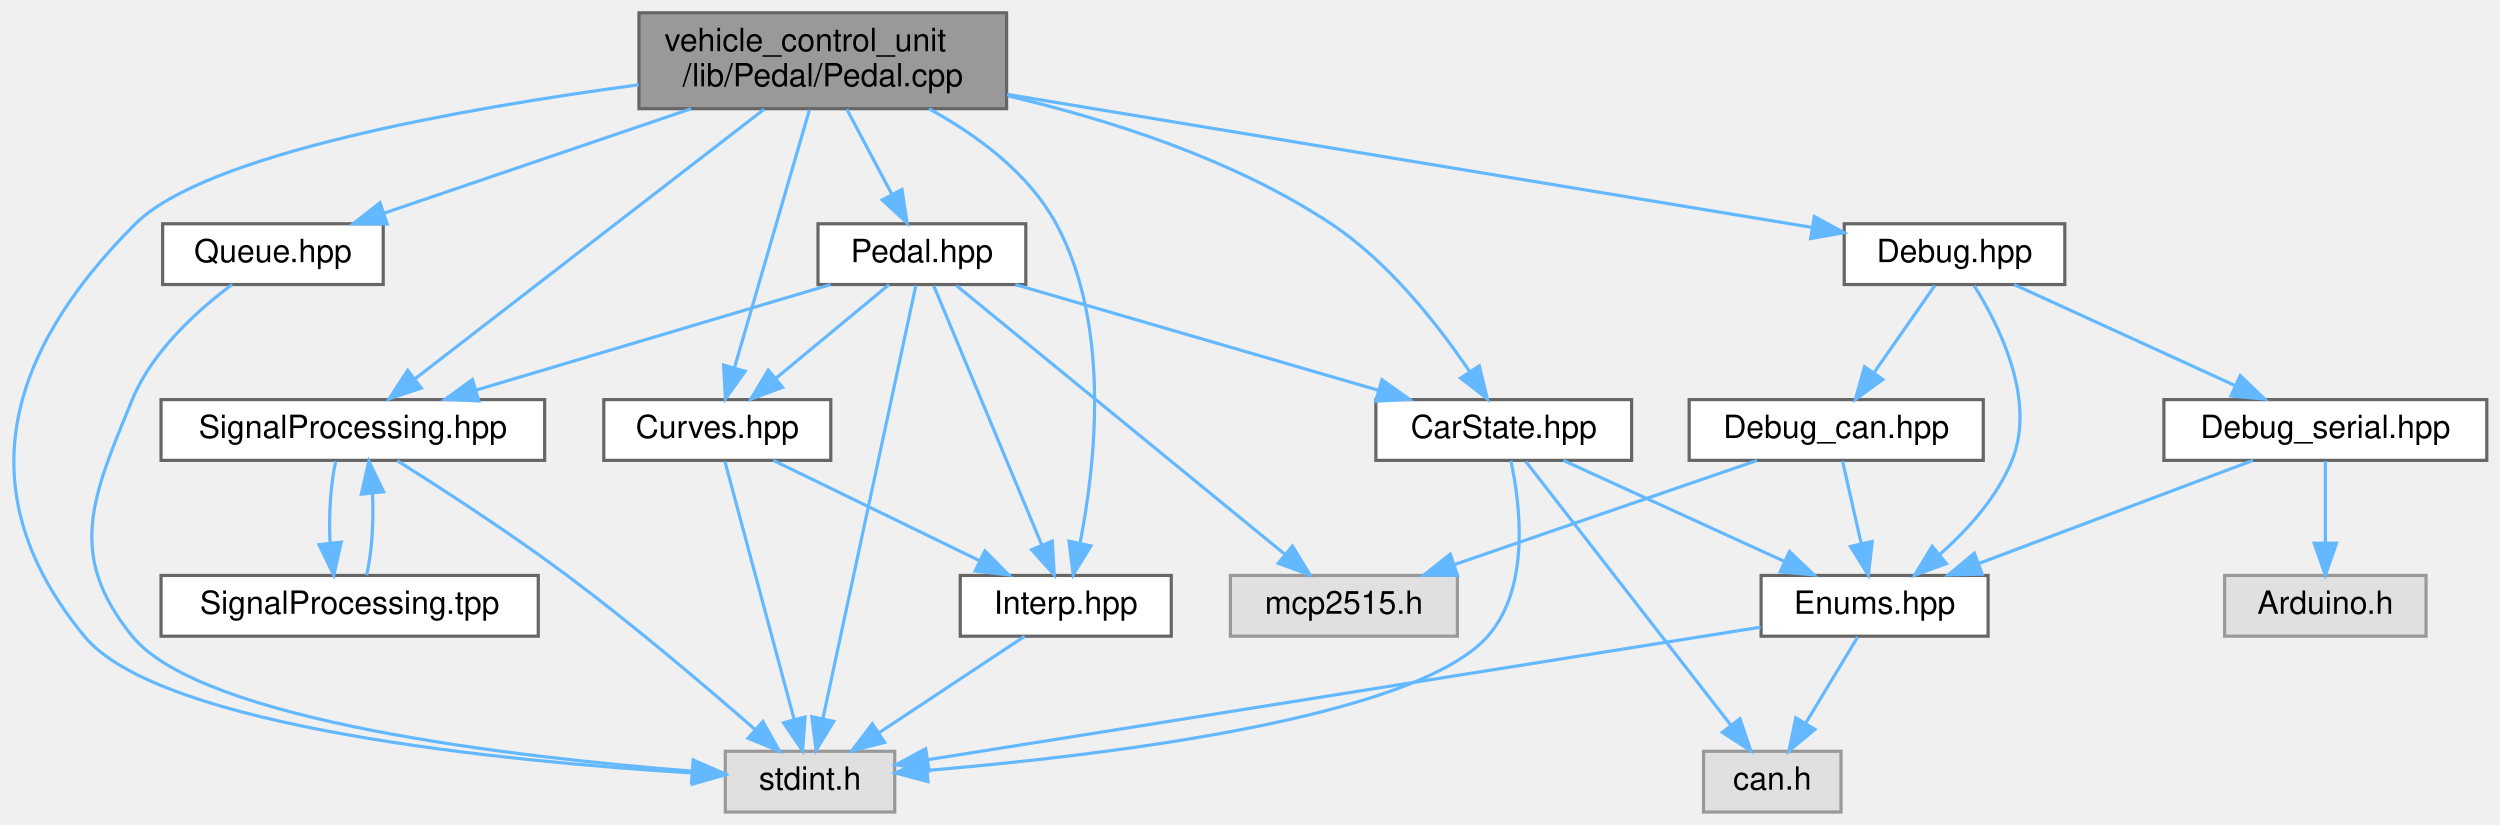
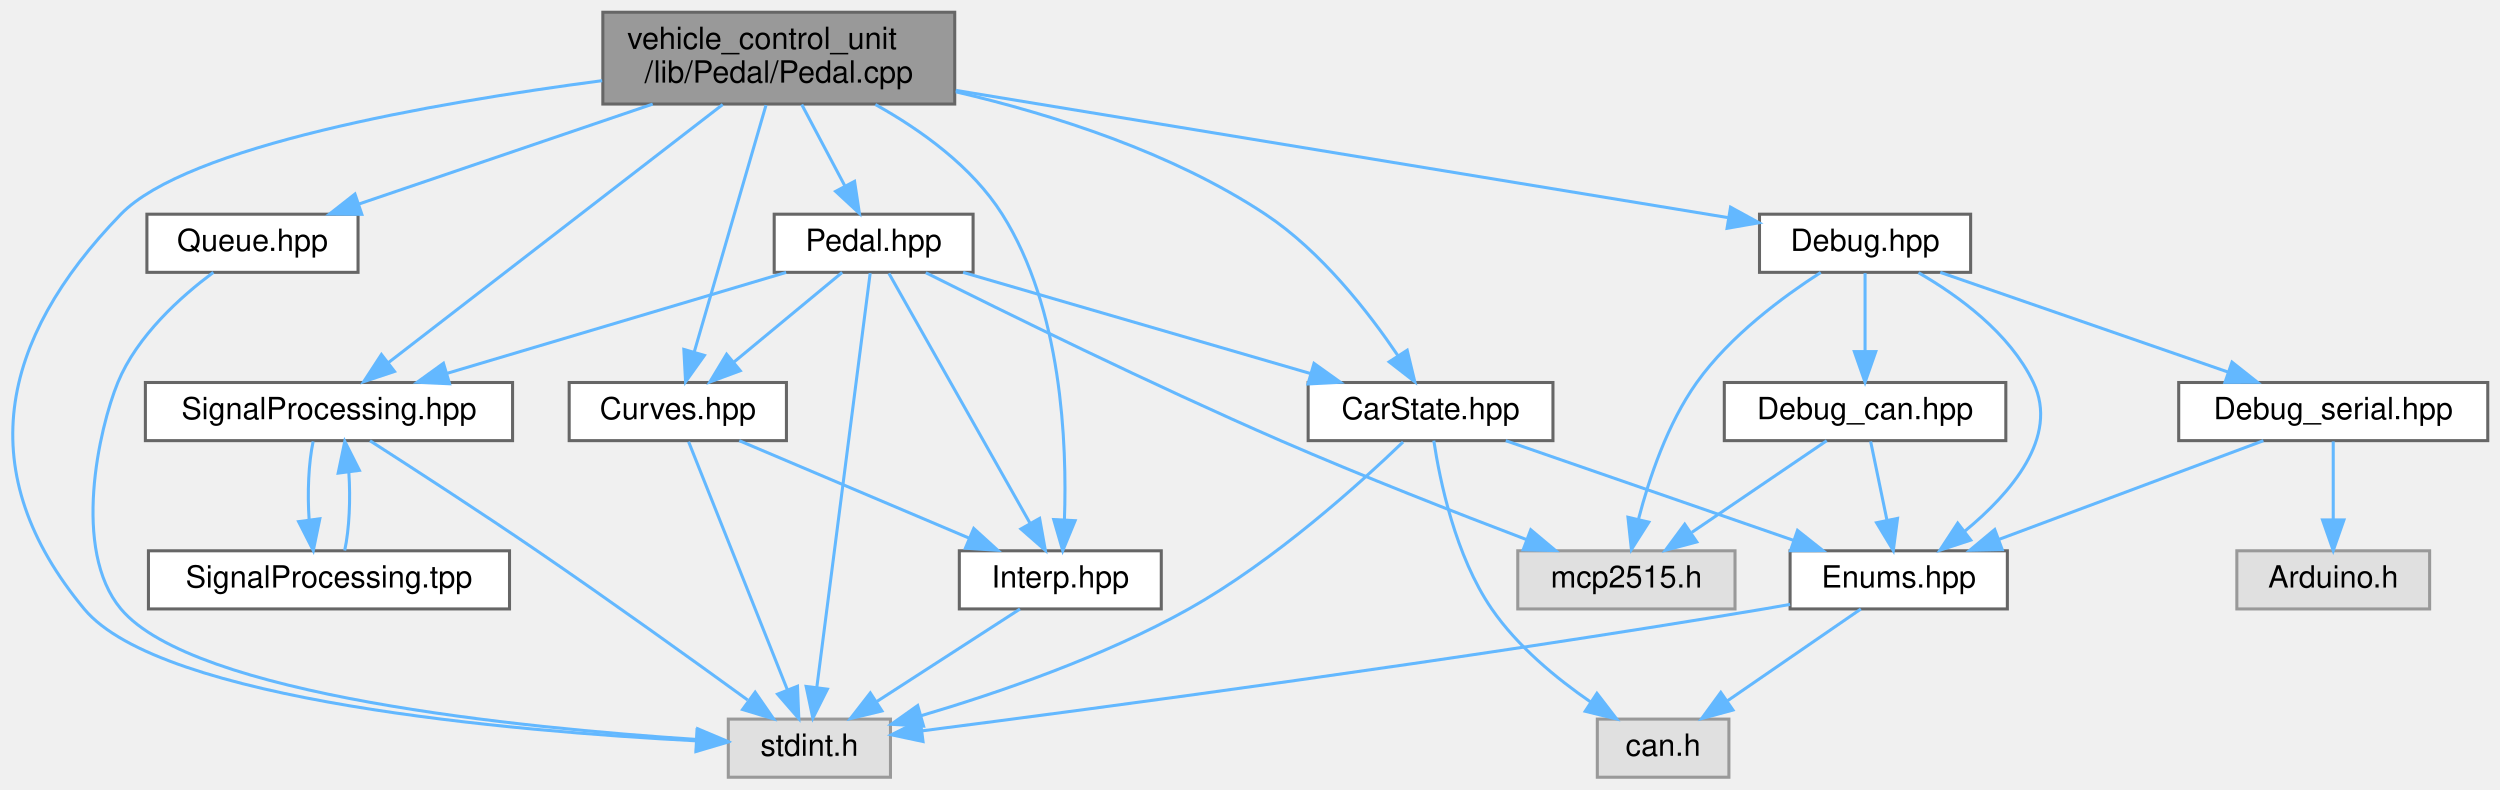
- <svg xmlns="http://www.w3.org/2000/svg" xmlns:xlink="http://www.w3.org/1999/xlink" width="782pt" height="258pt" viewBox="0.00 0.00 781.74 258.00">
+ <svg xmlns="http://www.w3.org/2000/svg" xmlns:xlink="http://www.w3.org/1999/xlink" width="817pt" height="258pt" viewBox="0.00 0.00 817.01 258.00">
  <g id="graph0" class="graph" transform="scale(1 1) rotate(0) translate(4 254)">
    <g id="node1" class="node">
      <g id="a_node1">
        <a xlink:title="Implementation of the Pedal class for handling throttle pedal inputs.">
-           <polygon fill="#999999" stroke="#666666" points="310.74,-250 195.74,-250 195.74,-220 310.74,-220 310.74,-250" />
-           <text text-anchor="start" x="203.74" y="-238" font-family="Helvetica,sans-Serif" font-size="10.00">vehicle_control_unit</text>
-           <text text-anchor="middle" x="253.24" y="-227" font-family="Helvetica,sans-Serif" font-size="10.00">/lib/Pedal/Pedal.cpp</text>
+           <polygon fill="#999999" stroke="#666666" points="308.01,-250 193.01,-250 193.01,-220 308.01,-220 308.01,-250" />
+           <text text-anchor="start" x="201.01" y="-238" font-family="Helvetica,sans-Serif" font-size="10.00">vehicle_control_unit</text>
+           <text text-anchor="middle" x="250.51" y="-227" font-family="Helvetica,sans-Serif" font-size="10.00">/lib/Pedal/Pedal.cpp</text>
        </a>
      </g>
    </g>
    <g id="node2" class="node">
      <g id="a_node2">
        <a xlink:href="Pedal_8hpp.html" target="_top" xlink:title="Declaration of the Pedal class for handling throttle and brake pedal inputs.">
-           <polygon fill="white" stroke="#666666" points="316.74,-184 251.74,-184 251.74,-165 316.74,-165 316.74,-184" />
-           <text text-anchor="middle" x="284.24" y="-172" font-family="Helvetica,sans-Serif" font-size="10.00">Pedal.hpp</text>
+           <polygon fill="white" stroke="#666666" points="314.01,-184 249.01,-184 249.01,-165 314.01,-165 314.01,-184" />
+           <text text-anchor="middle" x="281.51" y="-172" font-family="Helvetica,sans-Serif" font-size="10.00">Pedal.hpp</text>
        </a>
      </g>
    </g>
    <g id="edge1" class="edge">
-       <path fill="none" stroke="#63b8ff" d="M260.75,-219.84C264.97,-211.87 270.29,-201.84 274.79,-193.33" />
-       <polygon fill="#63b8ff" stroke="#63b8ff" points="278.01,-194.74 279.6,-184.27 271.82,-191.46 278.01,-194.74" />
+       <path fill="none" stroke="#63b8ff" d="M258.01,-219.84C262.24,-211.87 267.55,-201.84 272.06,-193.33" />
+       <polygon fill="#63b8ff" stroke="#63b8ff" points="275.27,-194.74 276.86,-184.27 269.09,-191.46 275.27,-194.74" />
    </g>
    <g id="node3" class="node">
      <g id="a_node3">
        <a xlink:title=" ">
-           <polygon fill="#e0e0e0" stroke="#999999" points="275.74,-19 222.74,-19 222.74,0 275.74,0 275.74,-19" />
-           <text text-anchor="middle" x="249.24" y="-7" font-family="Helvetica,sans-Serif" font-size="10.00">stdint.h</text>
+           <polygon fill="#e0e0e0" stroke="#999999" points="287.01,-19 234.01,-19 234.01,0 287.01,0 287.01,-19" />
+           <text text-anchor="middle" x="260.51" y="-7" font-family="Helvetica,sans-Serif" font-size="10.00">stdint.h</text>
        </a>
      </g>
    </g>
    <g id="edge21" class="edge">
-       <path fill="none" stroke="#63b8ff" d="M195.68,-227.48C139.75,-219.98 60.13,-205.81 38.24,-184 -2.68,-143.22 -14.47,-99.61 22.24,-55 45.91,-26.25 154.42,-15.8 212.42,-12.22" />
-       <polygon fill="#63b8ff" stroke="#63b8ff" points="212.85,-15.71 222.64,-11.63 212.45,-8.72 212.85,-15.71" />
+       <path fill="none" stroke="#63b8ff" d="M192.79,-227.64C136.73,-220.26 57.02,-206.18 35.51,-184 -4.57,-142.66 -13.26,-99.31 23.51,-55 48.48,-24.91 163.18,-15.04 223.38,-11.9" />
+       <polygon fill="#63b8ff" stroke="#63b8ff" points="223.78,-15.39 233.6,-11.41 223.44,-8.39 223.78,-15.39" />
    </g>
    <g id="node4" class="node">
      <g id="a_node4">
        <a xlink:href="CarState_8hpp.html" target="_top" xlink:title="Definition of the CarState structure representing the state of the car.">
-           <polygon fill="white" stroke="#666666" points="506.24,-129 426.24,-129 426.24,-110 506.24,-110 506.24,-129" />
-           <text text-anchor="middle" x="466.24" y="-117" font-family="Helvetica,sans-Serif" font-size="10.00">CarState.hpp</text>
+           <polygon fill="white" stroke="#666666" points="503.51,-129 423.51,-129 423.51,-110 503.51,-110 503.51,-129" />
+           <text text-anchor="middle" x="463.51" y="-117" font-family="Helvetica,sans-Serif" font-size="10.00">CarState.hpp</text>
        </a>
      </g>
    </g>
    <g id="edge20" class="edge">
-       <path fill="none" stroke="#63b8ff" d="M311.1,-224C342.86,-216.57 381.85,-204.14 412.24,-184 430.45,-171.93 445.96,-152.02 455.62,-137.71" />
-       <polygon fill="#63b8ff" stroke="#63b8ff" points="458.6,-139.55 461.1,-129.25 452.73,-135.74 458.6,-139.55" />
+       <path fill="none" stroke="#63b8ff" d="M308.36,-224C340.13,-216.57 379.12,-204.14 409.51,-184 427.72,-171.93 443.23,-152.02 452.89,-137.71" />
+       <polygon fill="#63b8ff" stroke="#63b8ff" points="455.87,-139.55 458.36,-129.25 449.99,-135.74 455.87,-139.55" />
    </g>
    <g id="node7" class="node">
      <g id="a_node7">
        <a xlink:href="Interp_8hpp.html" target="_top" xlink:title="Declaration and definition of the LinearInterp class template for linear interpolation.">
-           <polygon fill="white" stroke="#666666" points="362.24,-74 296.24,-74 296.24,-55 362.24,-55 362.24,-74" />
-           <text text-anchor="middle" x="329.24" y="-62" font-family="Helvetica,sans-Serif" font-size="10.00">Interp.hpp</text>
+           <polygon fill="white" stroke="#666666" points="375.51,-74 309.51,-74 309.51,-55 375.51,-55 375.51,-74" />
+           <text text-anchor="middle" x="342.51" y="-62" font-family="Helvetica,sans-Serif" font-size="10.00">Interp.hpp</text>
        </a>
      </g>
    </g>
    <g id="edge24" class="edge">
-       <path fill="none" stroke="#63b8ff" d="M286.47,-219.96C301.4,-211.79 317.59,-199.93 326.24,-184 343.46,-152.33 338.52,-108.51 333.68,-84.01" />
-       <polygon fill="#63b8ff" stroke="#63b8ff" points="337.1,-83.24 331.55,-74.22 330.26,-84.73 337.1,-83.24" />
+       <path fill="none" stroke="#63b8ff" d="M282.08,-219.84C296.99,-211.53 313.65,-199.57 323.51,-184 343.05,-153.15 344.74,-109.01 343.86,-84.23" />
+       <polygon fill="#63b8ff" stroke="#63b8ff" points="347.35,-83.84 343.31,-74.04 340.36,-84.21 347.35,-83.84" />
    </g>
    <g id="node8" class="node">
      <g id="a_node8">
        <a xlink:href="Curves_8hpp.html" target="_top" xlink:title="Definition of throttle and brake mapping tables.">
-           <polygon fill="white" stroke="#666666" points="255.74,-129 184.74,-129 184.74,-110 255.74,-110 255.74,-129" />
-           <text text-anchor="middle" x="220.24" y="-117" font-family="Helvetica,sans-Serif" font-size="10.00">Curves.hpp</text>
+           <polygon fill="white" stroke="#666666" points="253.01,-129 182.01,-129 182.01,-110 253.01,-110 253.01,-129" />
+           <text text-anchor="middle" x="217.51" y="-117" font-family="Helvetica,sans-Serif" font-size="10.00">Curves.hpp</text>
        </a>
      </g>
    </g>
    <g id="edge25" class="edge">
-       <path fill="none" stroke="#63b8ff" d="M249.06,-219.63C243.1,-199.12 232.16,-161.47 225.6,-138.93" />
-       <polygon fill="#63b8ff" stroke="#63b8ff" points="228.94,-137.85 222.78,-129.23 222.21,-139.81 228.94,-137.85" />
+       <path fill="none" stroke="#63b8ff" d="M246.33,-219.63C240.37,-199.12 229.42,-161.47 222.87,-138.93" />
+       <polygon fill="#63b8ff" stroke="#63b8ff" points="226.2,-137.85 220.05,-129.23 219.48,-139.81 226.2,-137.85" />
    </g>
    <g id="node9" class="node">
      <g id="a_node9">
        <a xlink:href="SignalProcessing_8hpp.html" target="_top" xlink:title="Declaration of signal processing functions.">
-           <polygon fill="white" stroke="#666666" points="166.24,-129 46.24,-129 46.24,-110 166.24,-110 166.24,-129" />
-           <text text-anchor="middle" x="106.24" y="-117" font-family="Helvetica,sans-Serif" font-size="10.00">SignalProcessing.hpp</text>
+           <polygon fill="white" stroke="#666666" points="163.51,-129 43.51,-129 43.51,-110 163.51,-110 163.51,-129" />
+           <text text-anchor="middle" x="103.51" y="-117" font-family="Helvetica,sans-Serif" font-size="10.00">SignalProcessing.hpp</text>
        </a>
      </g>
    </g>
    <g id="edge19" class="edge">
-       <path fill="none" stroke="#63b8ff" d="M234.92,-219.85C207.02,-198.31 154.13,-157.47 125.61,-135.46" />
-       <polygon fill="#63b8ff" stroke="#63b8ff" points="127.66,-132.61 117.6,-129.27 123.38,-138.15 127.66,-132.61" />
+       <path fill="none" stroke="#63b8ff" d="M232.19,-219.85C204.29,-198.31 151.39,-157.47 122.88,-135.46" />
+       <polygon fill="#63b8ff" stroke="#63b8ff" points="124.92,-132.61 114.87,-129.27 120.65,-138.15 124.92,-132.61" />
    </g>
    <g id="node12" class="node">
      <g id="a_node12">
        <a xlink:href="Queue_8hpp.html" target="_top" xlink:title="Declaration of a simple RingBuffer (circular buffer) template class.">
-           <polygon fill="white" stroke="#666666" points="115.74,-184 46.74,-184 46.74,-165 115.74,-165 115.74,-184" />
-           <text text-anchor="middle" x="81.24" y="-172" font-family="Helvetica,sans-Serif" font-size="10.00">Queue.hpp</text>
+           <polygon fill="white" stroke="#666666" points="113.01,-184 44.01,-184 44.01,-165 113.01,-165 113.01,-184" />
+           <text text-anchor="middle" x="78.51" y="-172" font-family="Helvetica,sans-Serif" font-size="10.00">Queue.hpp</text>
        </a>
      </g>
    </g>
    <g id="edge22" class="edge">
-       <path fill="none" stroke="#63b8ff" d="M212.05,-219.99C182.75,-210.02 143.82,-196.78 116.07,-187.35" />
-       <polygon fill="#63b8ff" stroke="#63b8ff" points="116.99,-183.96 106.39,-184.05 114.73,-190.59 116.99,-183.96" />
+       <path fill="none" stroke="#63b8ff" d="M209.31,-219.99C180.01,-210.02 141.09,-196.78 113.34,-187.35" />
+       <polygon fill="#63b8ff" stroke="#63b8ff" points="114.25,-183.96 103.66,-184.05 112,-190.59 114.25,-183.96" />
    </g>
    <g id="node13" class="node">
      <g id="a_node13">
        <a xlink:href="Debug_8hpp.html" target="_top" xlink:title="Debugging macros and functions for serial and CAN output.">
-           <polygon fill="white" stroke="#666666" points="641.74,-184 572.74,-184 572.74,-165 641.74,-165 641.74,-184" />
-           <text text-anchor="middle" x="607.24" y="-172" font-family="Helvetica,sans-Serif" font-size="10.00">Debug.hpp</text>
+           <polygon fill="white" stroke="#666666" points="640.01,-184 571.01,-184 571.01,-165 640.01,-165 640.01,-184" />
+           <text text-anchor="middle" x="605.51" y="-172" font-family="Helvetica,sans-Serif" font-size="10.00">Debug.hpp</text>
        </a>
      </g>
    </g>
    <g id="edge26" class="edge">
-       <path fill="none" stroke="#63b8ff" d="M310.91,-224.47C381.25,-212.85 498.64,-193.45 562.52,-182.89" />
-       <polygon fill="#63b8ff" stroke="#63b8ff" points="563.38,-186.3 572.68,-181.21 562.24,-179.39 563.38,-186.3" />
+       <path fill="none" stroke="#63b8ff" d="M308.34,-224.47C378.87,-212.85 496.6,-193.45 560.66,-182.89" />
+       <polygon fill="#63b8ff" stroke="#63b8ff" points="561.55,-186.29 570.84,-181.21 560.41,-179.39 561.55,-186.29" />
    </g>
    <g id="edge2" class="edge">
-       <path fill="none" stroke="#63b8ff" d="M282.36,-164.74C276.88,-139.2 260.82,-64.43 253.27,-29.23" />
-       <polygon fill="#63b8ff" stroke="#63b8ff" points="256.66,-28.35 251.14,-19.31 249.81,-29.82 256.66,-28.35" />
+       <path fill="none" stroke="#63b8ff" d="M280.38,-164.74C277.09,-139.2 267.46,-64.43 262.92,-29.23" />
+       <polygon fill="#63b8ff" stroke="#63b8ff" points="266.39,-28.78 261.64,-19.31 259.45,-29.67 266.39,-28.78" />
    </g>
    <g id="edge3" class="edge">
-       <path fill="none" stroke="#63b8ff" d="M313.49,-164.98C344.31,-156.01 393.02,-141.82 427.13,-131.89" />
-       <polygon fill="#63b8ff" stroke="#63b8ff" points="428.15,-135.24 436.77,-129.08 426.19,-128.52 428.15,-135.24" />
+       <path fill="none" stroke="#63b8ff" d="M310.75,-164.98C341.57,-156.01 390.29,-141.82 424.4,-131.89" />
+       <polygon fill="#63b8ff" stroke="#63b8ff" points="425.42,-135.24 434.04,-129.08 423.46,-128.52 425.42,-135.24" />
    </g>
    <g id="edge9" class="edge">
-       <path fill="none" stroke="#63b8ff" d="M287.93,-164.66C295.28,-147.01 311.92,-107.09 321.69,-83.64" />
-       <polygon fill="#63b8ff" stroke="#63b8ff" points="325.02,-84.74 325.64,-74.16 318.56,-82.04 325.02,-84.74" />
+       <path fill="none" stroke="#63b8ff" d="M286.5,-164.66C296.56,-146.85 319.43,-106.37 332.62,-83.01" />
+       <polygon fill="#63b8ff" stroke="#63b8ff" points="335.75,-84.59 337.62,-74.16 329.65,-81.14 335.75,-84.59" />
    </g>
    <g id="edge11" class="edge">
-       <path fill="none" stroke="#63b8ff" d="M273.96,-164.98C264.41,-157.07 249.96,-145.11 238.46,-135.58" />
-       <polygon fill="#63b8ff" stroke="#63b8ff" points="240.65,-132.85 230.71,-129.17 236.18,-138.24 240.65,-132.85" />
+       <path fill="none" stroke="#63b8ff" d="M271.23,-164.98C261.67,-157.07 247.23,-145.11 235.73,-135.58" />
+       <polygon fill="#63b8ff" stroke="#63b8ff" points="237.91,-132.85 227.98,-129.17 233.45,-138.24 237.91,-132.85" />
    </g>
    <g id="edge14" class="edge">
-       <path fill="none" stroke="#63b8ff" d="M255.65,-164.98C225.63,-156.05 178.27,-141.94 144.93,-132.02" />
-       <polygon fill="#63b8ff" stroke="#63b8ff" points="145.65,-128.58 135.07,-129.08 143.65,-135.29 145.65,-128.58" />
+       <path fill="none" stroke="#63b8ff" d="M252.91,-164.98C222.9,-156.05 175.53,-141.94 142.19,-132.02" />
+       <polygon fill="#63b8ff" stroke="#63b8ff" points="142.92,-128.58 132.33,-129.08 140.92,-135.29 142.92,-128.58" />
    </g>
    <g id="node11" class="node">
      <g id="a_node11">
        <a xlink:title=" ">
-           <polygon fill="#e0e0e0" stroke="#999999" points="451.74,-74 380.74,-74 380.74,-55 451.74,-55 451.74,-74" />
-           <text text-anchor="middle" x="416.24" y="-62" font-family="Helvetica,sans-Serif" font-size="10.00">mcp2515.h</text>
+           <polygon fill="#e0e0e0" stroke="#999999" points="563.01,-74 492.01,-74 492.01,-55 563.01,-55 563.01,-74" />
+           <text text-anchor="middle" x="527.51" y="-62" font-family="Helvetica,sans-Serif" font-size="10.00">mcp2515.h</text>
        </a>
      </g>
    </g>
    <g id="edge18" class="edge">
-       <path fill="none" stroke="#63b8ff" d="M295.05,-164.66C317.59,-146.22 369.87,-103.45 397.83,-80.57" />
-       <polygon fill="#63b8ff" stroke="#63b8ff" points="400.14,-83.2 405.66,-74.16 395.71,-77.78 400.14,-83.2" />
+       <path fill="none" stroke="#63b8ff" d="M298.55,-164.89C323.68,-152.3 372.28,-128.37 414.51,-110 441.29,-98.35 472.17,-86.28 494.87,-77.66" />
+       <polygon fill="#63b8ff" stroke="#63b8ff" points="496.26,-80.87 504.37,-74.07 493.78,-74.33 496.26,-80.87" />
    </g>
    <g id="edge8" class="edge">
-       <path fill="none" stroke="#63b8ff" d="M468.47,-109.88C471.38,-96.4 474.68,-70.28 461.24,-55 438.6,-29.25 340.66,-17.61 286.17,-13.04" />
-       <polygon fill="#63b8ff" stroke="#63b8ff" points="286.14,-9.52 275.89,-12.22 285.58,-16.5 286.14,-9.52" />
+       <path fill="none" stroke="#63b8ff" d="M454.53,-109.57C440.59,-96.15 412.45,-70.66 384.51,-55 356.68,-39.4 322.36,-27.59 296.89,-20.07" />
+       <polygon fill="#63b8ff" stroke="#63b8ff" points="297.83,-16.7 287.25,-17.3 295.9,-23.43 297.83,-16.7" />
    </g>
    <g id="node5" class="node">
      <g id="a_node5">
        <a xlink:href="Enums_8hpp.html" target="_top" xlink:title="Enumeration definitions for the VCU.">
-           <polygon fill="white" stroke="#666666" points="617.74,-74 546.74,-74 546.74,-55 617.74,-55 617.74,-74" />
-           <text text-anchor="middle" x="582.24" y="-62" font-family="Helvetica,sans-Serif" font-size="10.00">Enums.hpp</text>
+           <polygon fill="white" stroke="#666666" points="652.01,-74 581.01,-74 581.01,-55 652.01,-55 652.01,-74" />
+           <text text-anchor="middle" x="616.51" y="-62" font-family="Helvetica,sans-Serif" font-size="10.00">Enums.hpp</text>
        </a>
      </g>
    </g>
    <g id="edge4" class="edge">
-       <path fill="none" stroke="#63b8ff" d="M484.88,-109.98C503.54,-101.46 532.5,-88.23 553.98,-78.41" />
-       <polygon fill="#63b8ff" stroke="#63b8ff" points="555.63,-81.51 563.27,-74.17 552.72,-75.14 555.63,-81.51" />
+       <path fill="none" stroke="#63b8ff" d="M488.09,-109.98C513.56,-101.16 553.55,-87.31 582.14,-77.41" />
+       <polygon fill="#63b8ff" stroke="#63b8ff" points="583.43,-80.66 591.73,-74.08 581.14,-74.05 583.43,-80.66" />
    </g>
    <g id="node6" class="node">
      <g id="a_node6">
        <a xlink:title=" ">
-           <polygon fill="#e0e0e0" stroke="#999999" points="571.74,-19 528.74,-19 528.74,0 571.74,0 571.74,-19" />
-           <text text-anchor="middle" x="550.24" y="-7" font-family="Helvetica,sans-Serif" font-size="10.00">can.h</text>
+           <polygon fill="#e0e0e0" stroke="#999999" points="561.01,-19 518.01,-19 518.01,0 561.01,0 561.01,-19" />
+           <text text-anchor="middle" x="539.51" y="-7" font-family="Helvetica,sans-Serif" font-size="10.00">can.h</text>
        </a>
      </g>
    </g>
    <g id="edge7" class="edge">
-       <path fill="none" stroke="#63b8ff" d="M473.12,-109.66C487.15,-91.61 519.31,-50.28 537.35,-27.08" />
-       <polygon fill="#63b8ff" stroke="#63b8ff" points="540.13,-29.2 543.51,-19.16 534.61,-24.9 540.13,-29.2" />
+       <path fill="none" stroke="#63b8ff" d="M464.57,-110C466.51,-97.12 471.59,-72.34 483.51,-55 491.89,-42.81 504.6,-32.32 515.8,-24.6" />
+       <polygon fill="#63b8ff" stroke="#63b8ff" points="517.88,-27.42 524.34,-19.02 514.05,-21.56 517.88,-27.42" />
    </g>
    <g id="edge5" class="edge">
-       <path fill="none" stroke="#63b8ff" d="M546.61,-57.83C483.03,-47.71 350.7,-26.65 286.19,-16.38" />
-       <polygon fill="#63b8ff" stroke="#63b8ff" points="286.5,-12.89 276.07,-14.77 285.4,-19.8 286.5,-12.89" />
+       <path fill="none" stroke="#63b8ff" d="M581,-56.48C578.13,-55.96 575.27,-55.46 572.51,-55 473.45,-38.38 356.03,-22.71 297.51,-15.18" />
+       <polygon fill="#63b8ff" stroke="#63b8ff" points="297.65,-11.67 287.29,-13.87 296.76,-18.61 297.65,-11.67" />
    </g>
    <g id="edge6" class="edge">
-       <path fill="none" stroke="#63b8ff" d="M576.96,-54.75C572.53,-47.42 566.08,-36.73 560.63,-27.7" />
-       <polygon fill="#63b8ff" stroke="#63b8ff" points="563.59,-25.84 555.43,-19.09 557.6,-29.46 563.59,-25.84" />
+       <path fill="none" stroke="#63b8ff" d="M604.14,-54.98C592.42,-46.92 574.59,-34.65 560.62,-25.03" />
+       <polygon fill="#63b8ff" stroke="#63b8ff" points="562.33,-21.96 552.11,-19.17 558.36,-27.72 562.33,-21.96" />
    </g>
    <g id="edge10" class="edge">
-       <path fill="none" stroke="#63b8ff" d="M316.39,-54.98C304.1,-46.84 285.34,-34.41 270.77,-24.76" />
-       <polygon fill="#63b8ff" stroke="#63b8ff" points="272.6,-21.78 262.33,-19.17 268.73,-27.61 272.6,-21.78" />
+       <path fill="none" stroke="#63b8ff" d="M329.34,-54.98C316.74,-46.84 297.51,-34.41 282.57,-24.76" />
+       <polygon fill="#63b8ff" stroke="#63b8ff" points="284.22,-21.66 273.92,-19.17 280.42,-27.54 284.22,-21.66" />
    </g>
    <g id="edge13" class="edge">
-       <path fill="none" stroke="#63b8ff" d="M222.62,-109.66C227.34,-92.09 237.98,-52.45 244.29,-28.95" />
-       <polygon fill="#63b8ff" stroke="#63b8ff" points="247.71,-29.72 246.92,-19.16 240.95,-27.91 247.71,-29.72" />
+       <path fill="none" stroke="#63b8ff" d="M221.03,-109.66C228.06,-92.01 243.95,-52.09 253.29,-28.64" />
+       <polygon fill="#63b8ff" stroke="#63b8ff" points="256.62,-29.74 257.06,-19.16 250.11,-27.15 256.62,-29.74" />
    </g>
    <g id="edge12" class="edge">
-       <path fill="none" stroke="#63b8ff" d="M237.76,-109.98C255.21,-101.5 282.25,-88.35 302.42,-78.54" />
-       <polygon fill="#63b8ff" stroke="#63b8ff" points="303.95,-81.69 311.41,-74.17 300.89,-75.4 303.95,-81.69" />
+       <path fill="none" stroke="#63b8ff" d="M237.59,-109.98C257.88,-101.38 289.47,-87.99 312.68,-78.15" />
+       <polygon fill="#63b8ff" stroke="#63b8ff" points="314.22,-81.3 322.06,-74.17 311.49,-74.85 314.22,-81.3" />
    </g>
    <g id="edge15" class="edge">
-       <path fill="none" stroke="#63b8ff" d="M120.15,-109.89C133.91,-101.23 155.45,-87.28 173.24,-74 194.17,-58.38 217.02,-38.95 232.14,-25.72" />
-       <polygon fill="#63b8ff" stroke="#63b8ff" points="234.49,-28.31 239.68,-19.07 229.87,-23.06 234.49,-28.31" />
+       <path fill="none" stroke="#63b8ff" d="M116.91,-109.96C130.7,-101.11 152.76,-86.82 171.51,-74 195.4,-57.67 222.39,-38.28 240.32,-25.25" />
+       <polygon fill="#63b8ff" stroke="#63b8ff" points="242.79,-27.79 248.81,-19.07 238.67,-22.13 242.79,-27.79" />
    </g>
    <g id="node10" class="node">
      <g id="a_node10">
        <a xlink:href="SignalProcessing_8tpp.html" target="_top" xlink:title="Definition of Signal Processing functions.">
-           <polygon fill="white" stroke="#666666" points="164.24,-74 46.24,-74 46.24,-55 164.24,-55 164.24,-74" />
-           <text text-anchor="middle" x="105.24" y="-62" font-family="Helvetica,sans-Serif" font-size="10.00">SignalProcessing.tpp</text>
+           <polygon fill="white" stroke="#666666" points="162.51,-74 44.51,-74 44.51,-55 162.51,-55 162.51,-74" />
+           <text text-anchor="middle" x="103.51" y="-62" font-family="Helvetica,sans-Serif" font-size="10.00">SignalProcessing.tpp</text>
        </a>
      </g>
    </g>
    <g id="edge16" class="edge">
-       <path fill="none" stroke="#63b8ff" d="M100.91,-109.75C99.29,-102.8 98.66,-92.85 99.12,-84.13" />
-       <polygon fill="#63b8ff" stroke="#63b8ff" points="102.61,-84.42 100.28,-74.09 95.65,-83.62 102.61,-84.42" />
+       <path fill="none" stroke="#63b8ff" d="M98.34,-109.75C96.85,-102.8 96.41,-92.85 97.03,-84.13" />
+       <polygon fill="#63b8ff" stroke="#63b8ff" points="100.52,-84.47 98.38,-74.09 93.58,-83.53 100.52,-84.47" />
    </g>
    <g id="edge17" class="edge">
-       <path fill="none" stroke="#63b8ff" d="M110.54,-74.09C112.18,-80.99 112.82,-90.93 112.38,-99.66" />
-       <polygon fill="#63b8ff" stroke="#63b8ff" points="108.89,-99.42 111.25,-109.75 115.84,-100.2 108.89,-99.42" />
+       <path fill="none" stroke="#63b8ff" d="M108.64,-74.09C110.15,-80.99 110.6,-90.93 110,-99.66" />
+       <polygon fill="#63b8ff" stroke="#63b8ff" points="106.51,-99.38 108.68,-109.75 113.45,-100.29 106.51,-99.38" />
    </g>
    <g id="edge23" class="edge">
-       <path fill="none" stroke="#63b8ff" d="M68.47,-165C57.86,-157.1 43.52,-144.27 37.24,-129 24.74,-98.58 16.51,-80.53 37.24,-55 58.9,-28.33 157.65,-17.06 212.4,-12.79" />
-       <polygon fill="#63b8ff" stroke="#63b8ff" points="212.69,-16.28 222.41,-12.05 212.18,-9.3 212.69,-16.28" />
+       <path fill="none" stroke="#63b8ff" d="M65.73,-165C55.12,-157.1 40.79,-144.27 34.51,-129 28.41,-114.14 19.32,-74.34 35.51,-55 59.15,-26.76 166.11,-16.09 223.63,-12.35" />
+       <polygon fill="#63b8ff" stroke="#63b8ff" points="224,-15.84 233.77,-11.73 223.57,-8.85 224,-15.84" />
    </g>
    <g id="edge27" class="edge">
-       <path fill="none" stroke="#63b8ff" d="M613.37,-164.67C621.2,-152.22 632.89,-128.91 625.24,-110 620.56,-98.41 611.25,-88.16 602.48,-80.43" />
-       <polygon fill="#63b8ff" stroke="#63b8ff" points="604.69,-77.71 594.74,-74.07 600.25,-83.12 604.69,-77.71" />
+       <path fill="none" stroke="#63b8ff" d="M622.97,-164.88C635.98,-157.38 652.79,-145.18 660.51,-129 669.04,-111.13 653.09,-92.75 638.07,-80.39" />
+       <polygon fill="#63b8ff" stroke="#63b8ff" points="640.04,-77.49 629.97,-74.19 635.78,-83.05 640.04,-77.49" />
+     </g>
+     <g id="edge28" class="edge">
+       <path fill="none" stroke="#63b8ff" d="M591.02,-164.96C578.7,-157.04 561.34,-144.21 550.51,-129 540.94,-115.57 534.95,-97.73 531.48,-84.38" />
+       <polygon fill="#63b8ff" stroke="#63b8ff" points="534.84,-83.36 529.15,-74.42 528.02,-84.96 534.84,-83.36" />
    </g>
    <g id="node14" class="node">
      <g id="a_node14">
        <a xlink:href="Debug__serial_8hpp.html" target="_top" xlink:title="Declaration of the Debug_Serial namespace for serial debugging functions.">
-           <polygon fill="white" stroke="#666666" points="773.74,-129 672.74,-129 672.74,-110 773.74,-110 773.74,-129" />
-           <text text-anchor="middle" x="723.24" y="-117" font-family="Helvetica,sans-Serif" font-size="10.00">Debug_serial.hpp</text>
-         </a>
-       </g>
-     </g>
-     <g id="edge28" class="edge">
-       <path fill="none" stroke="#63b8ff" d="M625.88,-164.98C644.54,-156.46 673.5,-143.23 694.98,-133.41" />
-       <polygon fill="#63b8ff" stroke="#63b8ff" points="696.63,-136.51 704.27,-129.17 693.72,-130.14 696.63,-136.51" />
+           <polygon fill="white" stroke="#666666" points="809.01,-129 708.01,-129 708.01,-110 809.01,-110 809.01,-129" />
+           <text text-anchor="middle" x="758.51" y="-117" font-family="Helvetica,sans-Serif" font-size="10.00">Debug_serial.hpp</text>
+         </a>
+       </g>
+     </g>
+     <g id="edge29" class="edge">
+       <path fill="none" stroke="#63b8ff" d="M630.09,-164.98C655.56,-156.16 695.55,-142.31 724.14,-132.41" />
+       <polygon fill="#63b8ff" stroke="#63b8ff" points="725.43,-135.66 733.73,-129.08 723.14,-129.05 725.43,-135.66" />
    </g>
    <g id="node16" class="node">
      <g id="a_node16">
        <a xlink:href="Debug__can_8hpp.html" target="_top" xlink:title="Declaration of the Debug_CAN namespace for CAN debugging functions.">
-           <polygon fill="white" stroke="#666666" points="616.24,-129 524.24,-129 524.24,-110 616.24,-110 616.24,-129" />
-           <text text-anchor="middle" x="570.24" y="-117" font-family="Helvetica,sans-Serif" font-size="10.00">Debug_can.hpp</text>
-         </a>
-       </g>
+           <polygon fill="white" stroke="#666666" points="651.51,-129 559.51,-129 559.51,-110 651.51,-110 651.51,-129" />
+           <text text-anchor="middle" x="605.51" y="-117" font-family="Helvetica,sans-Serif" font-size="10.00">Debug_can.hpp</text>
+         </a>
+       </g>
+     </g>
+     <g id="edge32" class="edge">
+       <path fill="none" stroke="#63b8ff" d="M605.51,-164.75C605.51,-157.8 605.51,-147.85 605.51,-139.13" />
+       <polygon fill="#63b8ff" stroke="#63b8ff" points="609.01,-139.09 605.51,-129.09 602.01,-139.09 609.01,-139.09" />
    </g>
    <g id="edge31" class="edge">
-       <path fill="none" stroke="#63b8ff" d="M601.13,-164.75C595.96,-157.34 588.4,-146.5 582.05,-137.41" />
-       <polygon fill="#63b8ff" stroke="#63b8ff" points="584.83,-135.29 576.24,-129.09 579.09,-139.29 584.83,-135.29" />
-     </g>
-     <g id="edge30" class="edge">
-       <path fill="none" stroke="#63b8ff" d="M700.59,-109.98C677.4,-101.27 641.12,-87.63 614.84,-77.75" />
-       <polygon fill="#63b8ff" stroke="#63b8ff" points="615.9,-74.41 605.31,-74.17 613.44,-80.97 615.9,-74.41" />
+       <path fill="none" stroke="#63b8ff" d="M735.69,-109.98C712.34,-101.27 675.81,-87.63 649.34,-77.75" />
+       <polygon fill="#63b8ff" stroke="#63b8ff" points="650.33,-74.39 639.74,-74.17 647.88,-80.95 650.33,-74.39" />
    </g>
    <g id="node15" class="node">
      <g id="a_node15">
        <a xlink:title=" ">
-           <polygon fill="#e0e0e0" stroke="#999999" points="754.74,-74 691.74,-74 691.74,-55 754.74,-55 754.74,-74" />
-           <text text-anchor="middle" x="723.24" y="-62" font-family="Helvetica,sans-Serif" font-size="10.00">Arduino.h</text>
-         </a>
-       </g>
-     </g>
-     <g id="edge29" class="edge">
-       <path fill="none" stroke="#63b8ff" d="M723.24,-109.75C723.24,-102.8 723.24,-92.85 723.24,-84.13" />
-       <polygon fill="#63b8ff" stroke="#63b8ff" points="726.74,-84.09 723.24,-74.09 719.74,-84.09 726.74,-84.09" />
+           <polygon fill="#e0e0e0" stroke="#999999" points="790.01,-74 727.01,-74 727.01,-55 790.01,-55 790.01,-74" />
+           <text text-anchor="middle" x="758.51" y="-62" font-family="Helvetica,sans-Serif" font-size="10.00">Arduino.h</text>
+         </a>
+       </g>
+     </g>
+     <g id="edge30" class="edge">
+       <path fill="none" stroke="#63b8ff" d="M758.51,-109.75C758.51,-102.8 758.51,-92.85 758.51,-84.13" />
+       <polygon fill="#63b8ff" stroke="#63b8ff" points="762.01,-84.09 758.51,-74.09 755.01,-84.09 762.01,-84.09" />
+     </g>
+     <g id="edge34" class="edge">
+       <path fill="none" stroke="#63b8ff" d="M607.33,-109.75C608.77,-102.8 610.83,-92.85 612.64,-84.13" />
+       <polygon fill="#63b8ff" stroke="#63b8ff" points="616.12,-84.59 614.73,-74.09 609.27,-83.17 616.12,-84.59" />
    </g>
    <g id="edge33" class="edge">
-       <path fill="none" stroke="#63b8ff" d="M572.23,-109.75C573.82,-102.72 576.1,-92.62 578.09,-83.84" />
-       <polygon fill="#63b8ff" stroke="#63b8ff" points="581.5,-84.62 580.3,-74.09 574.68,-83.07 581.5,-84.62" />
-     </g>
-     <g id="edge32" class="edge">
-       <path fill="none" stroke="#63b8ff" d="M545.5,-109.98C519.87,-101.16 479.61,-87.31 450.84,-77.41" />
-       <polygon fill="#63b8ff" stroke="#63b8ff" points="451.78,-74.03 441.18,-74.08 449.5,-80.65 451.78,-74.03" />
+       <path fill="none" stroke="#63b8ff" d="M592.98,-109.98C581.11,-101.92 563.05,-89.65 548.9,-80.03" />
+       <polygon fill="#63b8ff" stroke="#63b8ff" points="550.51,-76.9 540.27,-74.17 546.57,-82.69 550.51,-76.9" />
    </g>
  </g>
</svg>
